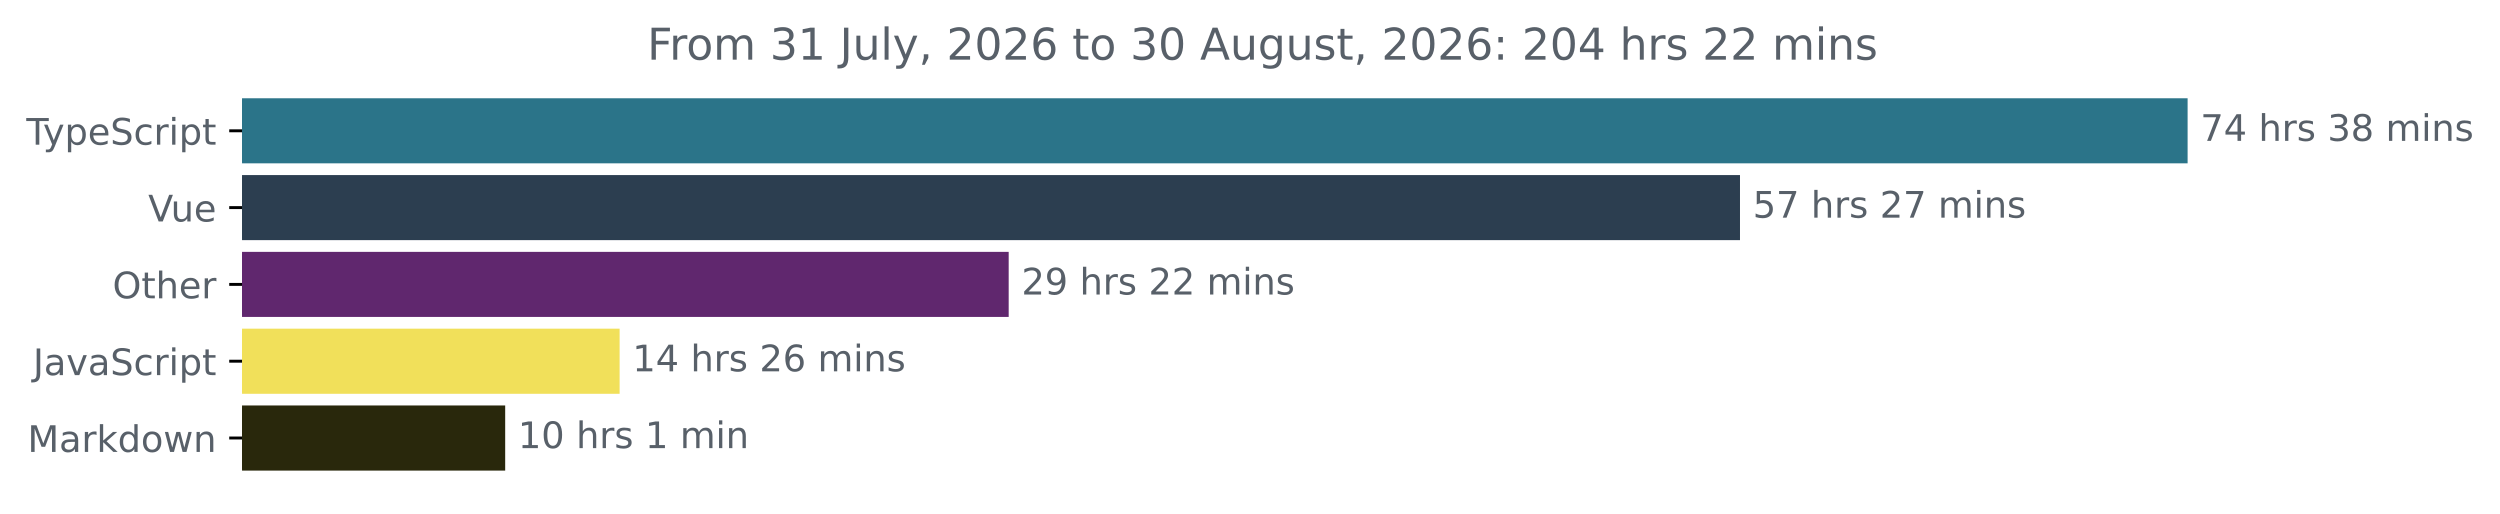
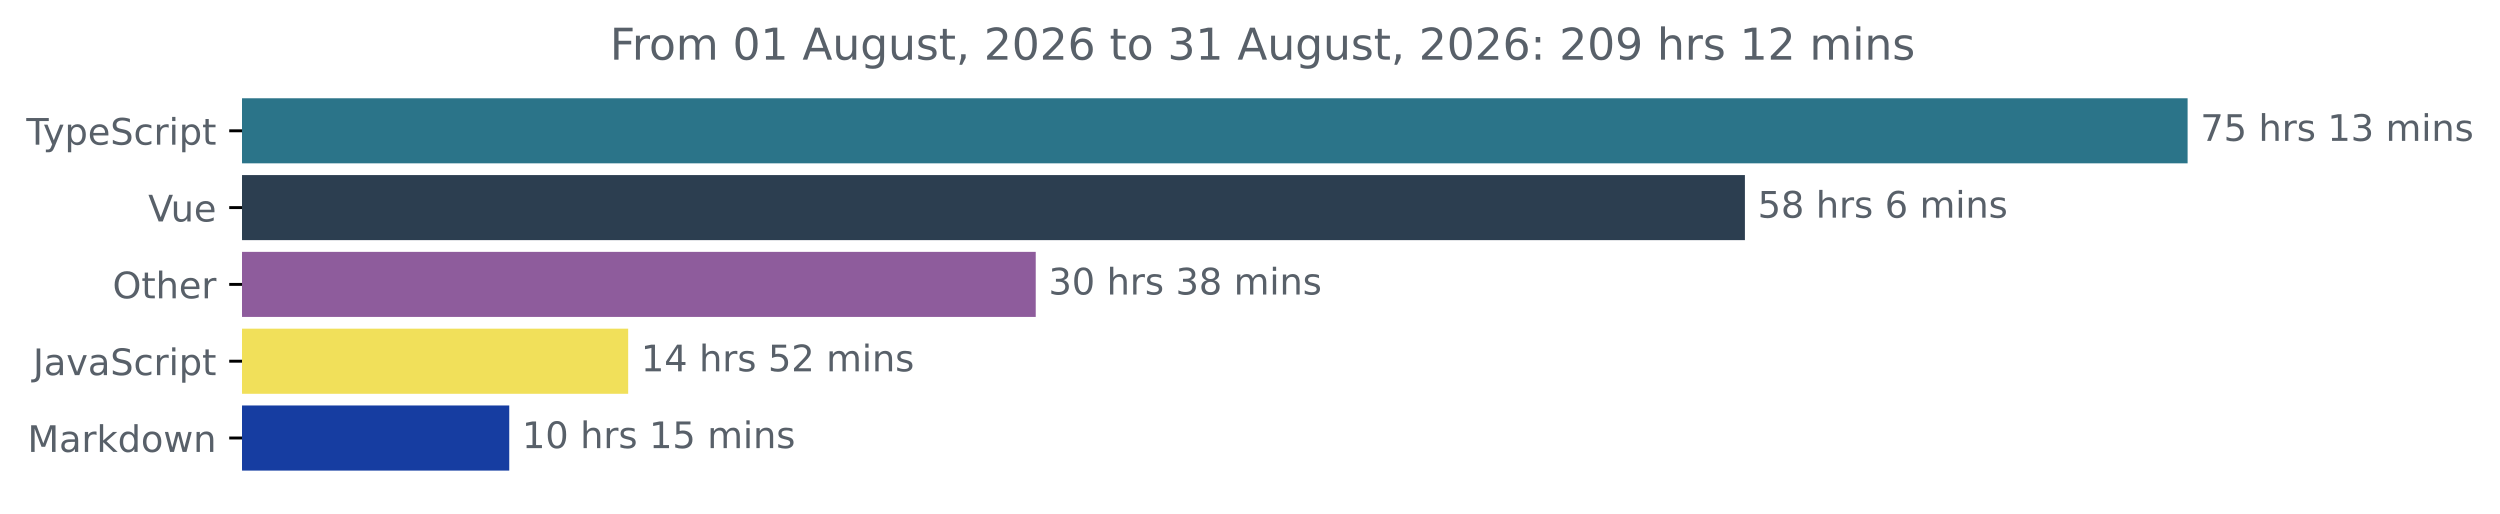
<svg xmlns="http://www.w3.org/2000/svg" xmlns:xlink="http://www.w3.org/1999/xlink" width="683.507pt" height="140.398pt" viewBox="0 0 683.507 140.398" version="1.1">
  <defs>
    <style type="text/css">*{stroke-linejoin: round; stroke-linecap: butt}</style>
  </defs>
  <g id="figure_1">
    <g id="patch_1">
      <path d="M -0 140.398  L 683.507 140.398  L 683.507 0  L -0 0  L -0 140.398  z " style="fill: none" />
    </g>
    <g id="axes_1">
      <g id="patch_2">
-         <path d="M 66.17 27.358  L 597.599 27.358  L 597.599 44.158  L 66.17 44.158  z " clip-path="url(#p177acda2d8)" style="fill: #2b7489; stroke: #2b7489; stroke-linejoin: miter" />
+         <path d="M 66.17 27.358  L 597.599 27.358  L 597.599 44.158  L 66.17 44.158  z " clip-path="url(#pd4af8e3007)" style="fill: #2b7489; stroke: #2b7489; stroke-linejoin: miter" />
      </g>
      <g id="patch_3">
-         <path d="M 66.17 48.358  L 475.219 48.358  L 475.219 65.158  L 66.17 65.158  z " clip-path="url(#p177acda2d8)" style="fill: #2c3e50; stroke: #2c3e50; stroke-linejoin: miter" />
+         <path d="M 66.17 48.358  L 476.564 48.358  L 476.564 65.158  L 66.17 65.158  z " clip-path="url(#pd4af8e3007)" style="fill: #2c3e50; stroke: #2c3e50; stroke-linejoin: miter" />
      </g>
      <g id="patch_4">
-         <path d="M 66.17 69.358  L 275.278 69.358  L 275.278 86.158  L 66.17 86.158  z " clip-path="url(#p177acda2d8)" style="fill: #60276e; stroke: #60276e; stroke-linejoin: miter" />
+         <path d="M 66.17 69.358  L 282.673 69.358  L 282.673 86.158  L 66.17 86.158  z " clip-path="url(#pd4af8e3007)" style="fill: #8e5c9c; stroke: #8e5c9c; stroke-linejoin: miter" />
      </g>
      <g id="patch_5">
-         <path d="M 66.17 90.358  L 168.905 90.358  L 168.905 107.158  L 66.17 107.158  z " clip-path="url(#p177acda2d8)" style="fill: #f1e05a; stroke: #f1e05a; stroke-linejoin: miter" />
+         <path d="M 66.17 90.358  L 171.244 90.358  L 171.244 107.158  L 66.17 107.158  z " clip-path="url(#pd4af8e3007)" style="fill: #f1e05a; stroke: #f1e05a; stroke-linejoin: miter" />
      </g>
      <g id="patch_6">
-         <path d="M 66.17 111.358  L 137.619 111.358  L 137.619 128.158  L 66.17 128.158  z " clip-path="url(#p177acda2d8)" style="fill: #29280c; stroke: #29280c; stroke-linejoin: miter" />
+         <path d="M 66.17 111.358  L 138.732 111.358  L 138.732 128.158  L 66.17 128.158  z " clip-path="url(#pd4af8e3007)" style="fill: #163da1; stroke: #163da1; stroke-linejoin: miter" />
      </g>
      <g id="matplotlib.axis_1" />
      <g id="matplotlib.axis_2">
        <g id="ytick_1">
          <g id="line2d_1">
            <defs>
-               <path id="mb589732a10" d="M 0 0  L -3.5 0  " style="stroke: #000000; stroke-width: 0.8" />
+               <path id="m41c76fb052" d="M 0 0  L -3.5 0  " style="stroke: #000000; stroke-width: 0.8" />
            </defs>
            <g>
-               <use xlink:href="#mb589732a10" x="66.17" y="35.758" style="stroke: #000000; stroke-width: 0.8" />
+               <use xlink:href="#m41c76fb052" x="66.17" y="35.758" style="stroke: #000000; stroke-width: 0.8" />
            </g>
          </g>
          <g id="text_1">
            <g style="fill: #586069" transform="translate(7.2 39.55734) scale(0.1 -0.1)">
              <defs>
                <path id="DejaVuSans-54" d="M -19 4666  L 3928 4666  L 3928 4134  L 2272 4134  L 2272 0  L 1638 0  L 1638 4134  L -19 4134  L -19 4666  z " transform="scale(0.015625)" />
                <path id="DejaVuSans-79" d="M 2059 -325  Q 1816 -950 1584 -1140  Q 1353 -1331 966 -1331  L 506 -1331  L 506 -850  L 844 -850  Q 1081 -850 1212 -737  Q 1344 -625 1503 -206  L 1606 56  L 191 3500  L 800 3500  L 1894 763  L 2988 3500  L 3597 3500  L 2059 -325  z " transform="scale(0.015625)" />
                <path id="DejaVuSans-70" d="M 1159 525  L 1159 -1331  L 581 -1331  L 581 3500  L 1159 3500  L 1159 2969  Q 1341 3281 1617 3432  Q 1894 3584 2278 3584  Q 2916 3584 3314 3078  Q 3713 2572 3713 1747  Q 3713 922 3314 415  Q 2916 -91 2278 -91  Q 1894 -91 1617 61  Q 1341 213 1159 525  z M 3116 1747  Q 3116 2381 2855 2742  Q 2594 3103 2138 3103  Q 1681 3103 1420 2742  Q 1159 2381 1159 1747  Q 1159 1113 1420 752  Q 1681 391 2138 391  Q 2594 391 2855 752  Q 3116 1113 3116 1747  z " transform="scale(0.015625)" />
                <path id="DejaVuSans-65" d="M 3597 1894  L 3597 1613  L 953 1613  Q 991 1019 1311 708  Q 1631 397 2203 397  Q 2534 397 2845 478  Q 3156 559 3463 722  L 3463 178  Q 3153 47 2828 -22  Q 2503 -91 2169 -91  Q 1331 -91 842 396  Q 353 884 353 1716  Q 353 2575 817 3079  Q 1281 3584 2069 3584  Q 2775 3584 3186 3129  Q 3597 2675 3597 1894  z M 3022 2063  Q 3016 2534 2758 2815  Q 2500 3097 2075 3097  Q 1594 3097 1305 2825  Q 1016 2553 972 2059  L 3022 2063  z " transform="scale(0.015625)" />
                <path id="DejaVuSans-53" d="M 3425 4513  L 3425 3897  Q 3066 4069 2747 4153  Q 2428 4238 2131 4238  Q 1616 4238 1336 4038  Q 1056 3838 1056 3469  Q 1056 3159 1242 3001  Q 1428 2844 1947 2747  L 2328 2669  Q 3034 2534 3370 2195  Q 3706 1856 3706 1288  Q 3706 609 3251 259  Q 2797 -91 1919 -91  Q 1588 -91 1214 -16  Q 841 59 441 206  L 441 856  Q 825 641 1194 531  Q 1563 422 1919 422  Q 2459 422 2753 634  Q 3047 847 3047 1241  Q 3047 1584 2836 1778  Q 2625 1972 2144 2069  L 1759 2144  Q 1053 2284 737 2584  Q 422 2884 422 3419  Q 422 4038 858 4394  Q 1294 4750 2059 4750  Q 2388 4750 2728 4690  Q 3069 4631 3425 4513  z " transform="scale(0.015625)" />
                <path id="DejaVuSans-63" d="M 3122 3366  L 3122 2828  Q 2878 2963 2633 3030  Q 2388 3097 2138 3097  Q 1578 3097 1268 2742  Q 959 2388 959 1747  Q 959 1106 1268 751  Q 1578 397 2138 397  Q 2388 397 2633 464  Q 2878 531 3122 666  L 3122 134  Q 2881 22 2623 -34  Q 2366 -91 2075 -91  Q 1284 -91 818 406  Q 353 903 353 1747  Q 353 2603 823 3093  Q 1294 3584 2113 3584  Q 2378 3584 2631 3529  Q 2884 3475 3122 3366  z " transform="scale(0.015625)" />
                <path id="DejaVuSans-72" d="M 2631 2963  Q 2534 3019 2420 3045  Q 2306 3072 2169 3072  Q 1681 3072 1420 2755  Q 1159 2438 1159 1844  L 1159 0  L 581 0  L 581 3500  L 1159 3500  L 1159 2956  Q 1341 3275 1631 3429  Q 1922 3584 2338 3584  Q 2397 3584 2469 3576  Q 2541 3569 2628 3553  L 2631 2963  z " transform="scale(0.015625)" />
                <path id="DejaVuSans-69" d="M 603 3500  L 1178 3500  L 1178 0  L 603 0  L 603 3500  z M 603 4863  L 1178 4863  L 1178 4134  L 603 4134  L 603 4863  z " transform="scale(0.015625)" />
                <path id="DejaVuSans-74" d="M 1172 4494  L 1172 3500  L 2356 3500  L 2356 3053  L 1172 3053  L 1172 1153  Q 1172 725 1289 603  Q 1406 481 1766 481  L 2356 481  L 2356 0  L 1766 0  Q 1100 0 847 248  Q 594 497 594 1153  L 594 3053  L 172 3053  L 172 3500  L 594 3500  L 594 4494  L 1172 4494  z " transform="scale(0.015625)" />
              </defs>
              <use xlink:href="#DejaVuSans-54" />
              <use xlink:href="#DejaVuSans-79" x="45.459" />
              <use xlink:href="#DejaVuSans-70" x="104.639" />
              <use xlink:href="#DejaVuSans-65" x="168.115" />
              <use xlink:href="#DejaVuSans-53" x="229.639" />
              <use xlink:href="#DejaVuSans-63" x="293.115" />
              <use xlink:href="#DejaVuSans-72" x="348.096" />
              <use xlink:href="#DejaVuSans-69" x="389.209" />
              <use xlink:href="#DejaVuSans-70" x="416.992" />
              <use xlink:href="#DejaVuSans-74" x="480.469" />
            </g>
          </g>
        </g>
        <g id="ytick_2">
          <g id="line2d_2">
            <g>
-               <use xlink:href="#mb589732a10" x="66.17" y="56.758" style="stroke: #000000; stroke-width: 0.8" />
+               <use xlink:href="#m41c76fb052" x="66.17" y="56.758" style="stroke: #000000; stroke-width: 0.8" />
            </g>
          </g>
          <g id="text_2">
            <g style="fill: #586069" transform="translate(40.51406 60.55734) scale(0.1 -0.1)">
              <defs>
                <path id="DejaVuSans-56" d="M 1831 0  L 50 4666  L 709 4666  L 2188 738  L 3669 4666  L 4325 4666  L 2547 0  L 1831 0  z " transform="scale(0.015625)" />
                <path id="DejaVuSans-75" d="M 544 1381  L 544 3500  L 1119 3500  L 1119 1403  Q 1119 906 1312 657  Q 1506 409 1894 409  Q 2359 409 2629 706  Q 2900 1003 2900 1516  L 2900 3500  L 3475 3500  L 3475 0  L 2900 0  L 2900 538  Q 2691 219 2414 64  Q 2138 -91 1772 -91  Q 1169 -91 856 284  Q 544 659 544 1381  z M 1991 3584  L 1991 3584  z " transform="scale(0.015625)" />
              </defs>
              <use xlink:href="#DejaVuSans-56" />
              <use xlink:href="#DejaVuSans-75" x="61.658" />
              <use xlink:href="#DejaVuSans-65" x="125.037" />
            </g>
          </g>
        </g>
        <g id="ytick_3">
          <g id="line2d_3">
            <g>
-               <use xlink:href="#mb589732a10" x="66.17" y="77.758" style="stroke: #000000; stroke-width: 0.8" />
+               <use xlink:href="#m41c76fb052" x="66.17" y="77.758" style="stroke: #000000; stroke-width: 0.8" />
            </g>
          </g>
          <g id="text_3">
            <g style="fill: #586069" transform="translate(30.77656 81.55734) scale(0.1 -0.1)">
              <defs>
                <path id="DejaVuSans-4f" d="M 2522 4238  Q 1834 4238 1429 3725  Q 1025 3213 1025 2328  Q 1025 1447 1429 934  Q 1834 422 2522 422  Q 3209 422 3611 934  Q 4013 1447 4013 2328  Q 4013 3213 3611 3725  Q 3209 4238 2522 4238  z M 2522 4750  Q 3503 4750 4090 4092  Q 4678 3434 4678 2328  Q 4678 1225 4090 567  Q 3503 -91 2522 -91  Q 1538 -91 948 565  Q 359 1222 359 2328  Q 359 3434 948 4092  Q 1538 4750 2522 4750  z " transform="scale(0.015625)" />
                <path id="DejaVuSans-68" d="M 3513 2113  L 3513 0  L 2938 0  L 2938 2094  Q 2938 2591 2744 2837  Q 2550 3084 2163 3084  Q 1697 3084 1428 2787  Q 1159 2491 1159 1978  L 1159 0  L 581 0  L 581 4863  L 1159 4863  L 1159 2956  Q 1366 3272 1645 3428  Q 1925 3584 2291 3584  Q 2894 3584 3203 3211  Q 3513 2838 3513 2113  z " transform="scale(0.015625)" />
              </defs>
              <use xlink:href="#DejaVuSans-4f" />
              <use xlink:href="#DejaVuSans-74" x="78.711" />
              <use xlink:href="#DejaVuSans-68" x="117.92" />
              <use xlink:href="#DejaVuSans-65" x="181.299" />
              <use xlink:href="#DejaVuSans-72" x="242.822" />
            </g>
          </g>
        </g>
        <g id="ytick_4">
          <g id="line2d_4">
            <g>
-               <use xlink:href="#mb589732a10" x="66.17" y="98.758" style="stroke: #000000; stroke-width: 0.8" />
+               <use xlink:href="#m41c76fb052" x="66.17" y="98.758" style="stroke: #000000; stroke-width: 0.8" />
            </g>
          </g>
          <g id="text_4">
            <g style="fill: #586069" transform="translate(9.040625 102.5573) scale(0.1 -0.1)">
              <defs>
                <path id="DejaVuSans-4a" d="M 628 4666  L 1259 4666  L 1259 325  Q 1259 -519 939 -900  Q 619 -1281 -91 -1281  L -331 -1281  L -331 -750  L -134 -750  Q 284 -750 456 -515  Q 628 -281 628 325  L 628 4666  z " transform="scale(0.015625)" />
                <path id="DejaVuSans-61" d="M 2194 1759  Q 1497 1759 1228 1600  Q 959 1441 959 1056  Q 959 750 1161 570  Q 1363 391 1709 391  Q 2188 391 2477 730  Q 2766 1069 2766 1631  L 2766 1759  L 2194 1759  z M 3341 1997  L 3341 0  L 2766 0  L 2766 531  Q 2569 213 2275 61  Q 1981 -91 1556 -91  Q 1019 -91 701 211  Q 384 513 384 1019  Q 384 1609 779 1909  Q 1175 2209 1959 2209  L 2766 2209  L 2766 2266  Q 2766 2663 2505 2880  Q 2244 3097 1772 3097  Q 1472 3097 1187 3025  Q 903 2953 641 2809  L 641 3341  Q 956 3463 1253 3523  Q 1550 3584 1831 3584  Q 2591 3584 2966 3190  Q 3341 2797 3341 1997  z " transform="scale(0.015625)" />
                <path id="DejaVuSans-76" d="M 191 3500  L 800 3500  L 1894 563  L 2988 3500  L 3597 3500  L 2284 0  L 1503 0  L 191 3500  z " transform="scale(0.015625)" />
              </defs>
              <use xlink:href="#DejaVuSans-4a" />
              <use xlink:href="#DejaVuSans-61" x="29.492" />
              <use xlink:href="#DejaVuSans-76" x="90.771" />
              <use xlink:href="#DejaVuSans-61" x="149.951" />
              <use xlink:href="#DejaVuSans-53" x="211.23" />
              <use xlink:href="#DejaVuSans-63" x="274.707" />
              <use xlink:href="#DejaVuSans-72" x="329.688" />
              <use xlink:href="#DejaVuSans-69" x="370.801" />
              <use xlink:href="#DejaVuSans-70" x="398.584" />
              <use xlink:href="#DejaVuSans-74" x="462.061" />
            </g>
          </g>
        </g>
        <g id="ytick_5">
          <g id="line2d_5">
            <g>
-               <use xlink:href="#mb589732a10" x="66.17" y="119.758" style="stroke: #000000; stroke-width: 0.8" />
+               <use xlink:href="#m41c76fb052" x="66.17" y="119.758" style="stroke: #000000; stroke-width: 0.8" />
            </g>
          </g>
          <g id="text_5">
            <g style="fill: #586069" transform="translate(7.529688 123.5573) scale(0.1 -0.1)">
              <defs>
                <path id="DejaVuSans-4d" d="M 628 4666  L 1569 4666  L 2759 1491  L 3956 4666  L 4897 4666  L 4897 0  L 4281 0  L 4281 4097  L 3078 897  L 2444 897  L 1241 4097  L 1241 0  L 628 0  L 628 4666  z " transform="scale(0.015625)" />
                <path id="DejaVuSans-6b" d="M 581 4863  L 1159 4863  L 1159 1991  L 2875 3500  L 3609 3500  L 1753 1863  L 3688 0  L 2938 0  L 1159 1709  L 1159 0  L 581 0  L 581 4863  z " transform="scale(0.015625)" />
                <path id="DejaVuSans-64" d="M 2906 2969  L 2906 4863  L 3481 4863  L 3481 0  L 2906 0  L 2906 525  Q 2725 213 2448 61  Q 2172 -91 1784 -91  Q 1150 -91 751 415  Q 353 922 353 1747  Q 353 2572 751 3078  Q 1150 3584 1784 3584  Q 2172 3584 2448 3432  Q 2725 3281 2906 2969  z M 947 1747  Q 947 1113 1208 752  Q 1469 391 1925 391  Q 2381 391 2643 752  Q 2906 1113 2906 1747  Q 2906 2381 2643 2742  Q 2381 3103 1925 3103  Q 1469 3103 1208 2742  Q 947 2381 947 1747  z " transform="scale(0.015625)" />
                <path id="DejaVuSans-6f" d="M 1959 3097  Q 1497 3097 1228 2736  Q 959 2375 959 1747  Q 959 1119 1226 758  Q 1494 397 1959 397  Q 2419 397 2687 759  Q 2956 1122 2956 1747  Q 2956 2369 2687 2733  Q 2419 3097 1959 3097  z M 1959 3584  Q 2709 3584 3137 3096  Q 3566 2609 3566 1747  Q 3566 888 3137 398  Q 2709 -91 1959 -91  Q 1206 -91 779 398  Q 353 888 353 1747  Q 353 2609 779 3096  Q 1206 3584 1959 3584  z " transform="scale(0.015625)" />
                <path id="DejaVuSans-77" d="M 269 3500  L 844 3500  L 1563 769  L 2278 3500  L 2956 3500  L 3675 769  L 4391 3500  L 4966 3500  L 4050 0  L 3372 0  L 2619 2869  L 1863 0  L 1184 0  L 269 3500  z " transform="scale(0.015625)" />
                <path id="DejaVuSans-6e" d="M 3513 2113  L 3513 0  L 2938 0  L 2938 2094  Q 2938 2591 2744 2837  Q 2550 3084 2163 3084  Q 1697 3084 1428 2787  Q 1159 2491 1159 1978  L 1159 0  L 581 0  L 581 3500  L 1159 3500  L 1159 2956  Q 1366 3272 1645 3428  Q 1925 3584 2291 3584  Q 2894 3584 3203 3211  Q 3513 2838 3513 2113  z " transform="scale(0.015625)" />
              </defs>
              <use xlink:href="#DejaVuSans-4d" />
              <use xlink:href="#DejaVuSans-61" x="86.279" />
              <use xlink:href="#DejaVuSans-72" x="147.559" />
              <use xlink:href="#DejaVuSans-6b" x="188.672" />
              <use xlink:href="#DejaVuSans-64" x="246.582" />
              <use xlink:href="#DejaVuSans-6f" x="310.059" />
              <use xlink:href="#DejaVuSans-77" x="371.24" />
              <use xlink:href="#DejaVuSans-6e" x="453.027" />
            </g>
          </g>
        </g>
      </g>
      <g id="text_6">
        <g style="fill: #586069" transform="translate(601.5989 38.5175) scale(0.1 -0.1)">
          <defs>
            <path id="DejaVuSans-37" d="M 525 4666  L 3525 4666  L 3525 4397  L 1831 0  L 1172 0  L 2766 4134  L 525 4134  L 525 4666  z " transform="scale(0.015625)" />
-             <path id="DejaVuSans-34" d="M 2419 4116  L 825 1625  L 2419 1625  L 2419 4116  z M 2253 4666  L 3047 4666  L 3047 1625  L 3713 1625  L 3713 1100  L 3047 1100  L 3047 0  L 2419 0  L 2419 1100  L 313 1100  L 313 1709  L 2253 4666  z " transform="scale(0.015625)" />
+             <path id="DejaVuSans-35" d="M 691 4666  L 3169 4666  L 3169 4134  L 1269 4134  L 1269 2991  Q 1406 3038 1543 3061  Q 1681 3084 1819 3084  Q 2600 3084 3056 2656  Q 3513 2228 3513 1497  Q 3513 744 3044 326  Q 2575 -91 1722 -91  Q 1428 -91 1123 -41  Q 819 9 494 109  L 494 744  Q 775 591 1075 516  Q 1375 441 1709 441  Q 2250 441 2565 725  Q 2881 1009 2881 1497  Q 2881 1984 2565 2268  Q 2250 2553 1709 2553  Q 1456 2553 1204 2497  Q 953 2441 691 2322  L 691 4666  z " transform="scale(0.015625)" />
            <path id="DejaVuSans-20" transform="scale(0.015625)" />
            <path id="DejaVuSans-73" d="M 2834 3397  L 2834 2853  Q 2591 2978 2328 3040  Q 2066 3103 1784 3103  Q 1356 3103 1142 2972  Q 928 2841 928 2578  Q 928 2378 1081 2264  Q 1234 2150 1697 2047  L 1894 2003  Q 2506 1872 2764 1633  Q 3022 1394 3022 966  Q 3022 478 2636 193  Q 2250 -91 1575 -91  Q 1294 -91 989 -36  Q 684 19 347 128  L 347 722  Q 666 556 975 473  Q 1284 391 1588 391  Q 1994 391 2212 530  Q 2431 669 2431 922  Q 2431 1156 2273 1281  Q 2116 1406 1581 1522  L 1381 1569  Q 847 1681 609 1914  Q 372 2147 372 2553  Q 372 3047 722 3315  Q 1072 3584 1716 3584  Q 2034 3584 2315 3537  Q 2597 3491 2834 3397  z " transform="scale(0.015625)" />
+             <path id="DejaVuSans-31" d="M 794 531  L 1825 531  L 1825 4091  L 703 3866  L 703 4441  L 1819 4666  L 2450 4666  L 2450 531  L 3481 531  L 3481 0  L 794 0  L 794 531  z " transform="scale(0.015625)" />
            <path id="DejaVuSans-33" d="M 2597 2516  Q 3050 2419 3304 2112  Q 3559 1806 3559 1356  Q 3559 666 3084 287  Q 2609 -91 1734 -91  Q 1441 -91 1130 -33  Q 819 25 488 141  L 488 750  Q 750 597 1062 519  Q 1375 441 1716 441  Q 2309 441 2620 675  Q 2931 909 2931 1356  Q 2931 1769 2642 2001  Q 2353 2234 1838 2234  L 1294 2234  L 1294 2753  L 1863 2753  Q 2328 2753 2575 2939  Q 2822 3125 2822 3475  Q 2822 3834 2567 4026  Q 2313 4219 1838 4219  Q 1578 4219 1281 4162  Q 984 4106 628 3988  L 628 4550  Q 988 4650 1302 4700  Q 1616 4750 1894 4750  Q 2613 4750 3031 4423  Q 3450 4097 3450 3541  Q 3450 3153 3228 2886  Q 3006 2619 2597 2516  z " transform="scale(0.015625)" />
+             <path id="DejaVuSans-6d" d="M 3328 2828  Q 3544 3216 3844 3400  Q 4144 3584 4550 3584  Q 5097 3584 5394 3201  Q 5691 2819 5691 2113  L 5691 0  L 5113 0  L 5113 2094  Q 5113 2597 4934 2840  Q 4756 3084 4391 3084  Q 3944 3084 3684 2787  Q 3425 2491 3425 1978  L 3425 0  L 2847 0  L 2847 2094  Q 2847 2600 2669 2842  Q 2491 3084 2119 3084  Q 1678 3084 1418 2786  Q 1159 2488 1159 1978  L 1159 0  L 581 0  L 581 3500  L 1159 3500  L 1159 2956  Q 1356 3278 1631 3431  Q 1906 3584 2284 3584  Q 2666 3584 2933 3390  Q 3200 3197 3328 2828  z " transform="scale(0.015625)" />
+           </defs>
+           <use xlink:href="#DejaVuSans-37" />
+           <use xlink:href="#DejaVuSans-35" x="63.623" />
+           <use xlink:href="#DejaVuSans-20" x="127.246" />
+           <use xlink:href="#DejaVuSans-68" x="159.033" />
+           <use xlink:href="#DejaVuSans-72" x="222.412" />
+           <use xlink:href="#DejaVuSans-73" x="263.525" />
+           <use xlink:href="#DejaVuSans-20" x="315.625" />
+           <use xlink:href="#DejaVuSans-31" x="347.412" />
+           <use xlink:href="#DejaVuSans-33" x="411.035" />
+           <use xlink:href="#DejaVuSans-20" x="474.658" />
+           <use xlink:href="#DejaVuSans-6d" x="506.445" />
+           <use xlink:href="#DejaVuSans-69" x="603.857" />
+           <use xlink:href="#DejaVuSans-6e" x="631.641" />
+           <use xlink:href="#DejaVuSans-73" x="695.02" />
+         </g>
+       </g>
+       <g id="text_7">
+         <g style="fill: #586069" transform="translate(480.5644 59.5175) scale(0.1 -0.1)">
+           <defs>
            <path id="DejaVuSans-38" d="M 2034 2216  Q 1584 2216 1326 1975  Q 1069 1734 1069 1313  Q 1069 891 1326 650  Q 1584 409 2034 409  Q 2484 409 2743 651  Q 3003 894 3003 1313  Q 3003 1734 2745 1975  Q 2488 2216 2034 2216  z M 1403 2484  Q 997 2584 770 2862  Q 544 3141 544 3541  Q 544 4100 942 4425  Q 1341 4750 2034 4750  Q 2731 4750 3128 4425  Q 3525 4100 3525 3541  Q 3525 3141 3298 2862  Q 3072 2584 2669 2484  Q 3125 2378 3379 2068  Q 3634 1759 3634 1313  Q 3634 634 3220 271  Q 2806 -91 2034 -91  Q 1263 -91 848 271  Q 434 634 434 1313  Q 434 1759 690 2068  Q 947 2378 1403 2484  z M 1172 3481  Q 1172 3119 1398 2916  Q 1625 2713 2034 2713  Q 2441 2713 2670 2916  Q 2900 3119 2900 3481  Q 2900 3844 2670 4047  Q 2441 4250 2034 4250  Q 1625 4250 1398 4047  Q 1172 3844 1172 3481  z " transform="scale(0.015625)" />
-             <path id="DejaVuSans-6d" d="M 3328 2828  Q 3544 3216 3844 3400  Q 4144 3584 4550 3584  Q 5097 3584 5394 3201  Q 5691 2819 5691 2113  L 5691 0  L 5113 0  L 5113 2094  Q 5113 2597 4934 2840  Q 4756 3084 4391 3084  Q 3944 3084 3684 2787  Q 3425 2491 3425 1978  L 3425 0  L 2847 0  L 2847 2094  Q 2847 2600 2669 2842  Q 2491 3084 2119 3084  Q 1678 3084 1418 2786  Q 1159 2488 1159 1978  L 1159 0  L 581 0  L 581 3500  L 1159 3500  L 1159 2956  Q 1356 3278 1631 3431  Q 1906 3584 2284 3584  Q 2666 3584 2933 3390  Q 3200 3197 3328 2828  z " transform="scale(0.015625)" />
-           </defs>
-           <use xlink:href="#DejaVuSans-37" />
-           <use xlink:href="#DejaVuSans-34" x="63.623" />
+             <path id="DejaVuSans-36" d="M 2113 2584  Q 1688 2584 1439 2293  Q 1191 2003 1191 1497  Q 1191 994 1439 701  Q 1688 409 2113 409  Q 2538 409 2786 701  Q 3034 994 3034 1497  Q 3034 2003 2786 2293  Q 2538 2584 2113 2584  z M 3366 4563  L 3366 3988  Q 3128 4100 2886 4159  Q 2644 4219 2406 4219  Q 1781 4219 1451 3797  Q 1122 3375 1075 2522  Q 1259 2794 1537 2939  Q 1816 3084 2150 3084  Q 2853 3084 3261 2657  Q 3669 2231 3669 1497  Q 3669 778 3244 343  Q 2819 -91 2113 -91  Q 1303 -91 875 529  Q 447 1150 447 2328  Q 447 3434 972 4092  Q 1497 4750 2381 4750  Q 2619 4750 2861 4703  Q 3103 4656 3366 4563  z " transform="scale(0.015625)" />
+           </defs>
+           <use xlink:href="#DejaVuSans-35" />
+           <use xlink:href="#DejaVuSans-38" x="63.623" />
+           <use xlink:href="#DejaVuSans-20" x="127.246" />
+           <use xlink:href="#DejaVuSans-68" x="159.033" />
+           <use xlink:href="#DejaVuSans-72" x="222.412" />
+           <use xlink:href="#DejaVuSans-73" x="263.525" />
+           <use xlink:href="#DejaVuSans-20" x="315.625" />
+           <use xlink:href="#DejaVuSans-36" x="347.412" />
+           <use xlink:href="#DejaVuSans-20" x="411.035" />
+           <use xlink:href="#DejaVuSans-6d" x="442.822" />
+           <use xlink:href="#DejaVuSans-69" x="540.234" />
+           <use xlink:href="#DejaVuSans-6e" x="568.018" />
+           <use xlink:href="#DejaVuSans-73" x="631.396" />
+         </g>
+       </g>
+       <g id="text_8">
+         <g style="fill: #586069" transform="translate(286.6728 80.5175) scale(0.1 -0.1)">
+           <defs>
+             <path id="DejaVuSans-30" d="M 2034 4250  Q 1547 4250 1301 3770  Q 1056 3291 1056 2328  Q 1056 1369 1301 889  Q 1547 409 2034 409  Q 2525 409 2770 889  Q 3016 1369 3016 2328  Q 3016 3291 2770 3770  Q 2525 4250 2034 4250  z M 2034 4750  Q 2819 4750 3233 4129  Q 3647 3509 3647 2328  Q 3647 1150 3233 529  Q 2819 -91 2034 -91  Q 1250 -91 836 529  Q 422 1150 422 2328  Q 422 3509 836 4129  Q 1250 4750 2034 4750  z " transform="scale(0.015625)" />
+           </defs>
+           <use xlink:href="#DejaVuSans-33" />
+           <use xlink:href="#DejaVuSans-30" x="63.623" />
          <use xlink:href="#DejaVuSans-20" x="127.246" />
          <use xlink:href="#DejaVuSans-68" x="159.033" />
          <use xlink:href="#DejaVuSans-72" x="222.412" />
          <use xlink:href="#DejaVuSans-73" x="263.525" />
          <use xlink:href="#DejaVuSans-20" x="315.625" />
          <use xlink:href="#DejaVuSans-33" x="347.412" />
          <use xlink:href="#DejaVuSans-38" x="411.035" />
          <use xlink:href="#DejaVuSans-20" x="474.658" />
          <use xlink:href="#DejaVuSans-6d" x="506.445" />
          <use xlink:href="#DejaVuSans-69" x="603.857" />
          <use xlink:href="#DejaVuSans-6e" x="631.641" />
          <use xlink:href="#DejaVuSans-73" x="695.02" />
        </g>
      </g>
-       <g id="text_7">
-         <g style="fill: #586069" transform="translate(479.219 59.5175) scale(0.1 -0.1)">
-           <defs>
-             <path id="DejaVuSans-35" d="M 691 4666  L 3169 4666  L 3169 4134  L 1269 4134  L 1269 2991  Q 1406 3038 1543 3061  Q 1681 3084 1819 3084  Q 2600 3084 3056 2656  Q 3513 2228 3513 1497  Q 3513 744 3044 326  Q 2575 -91 1722 -91  Q 1428 -91 1123 -41  Q 819 9 494 109  L 494 744  Q 775 591 1075 516  Q 1375 441 1709 441  Q 2250 441 2565 725  Q 2881 1009 2881 1497  Q 2881 1984 2565 2268  Q 2250 2553 1709 2553  Q 1456 2553 1204 2497  Q 953 2441 691 2322  L 691 4666  z " transform="scale(0.015625)" />
+       <g id="text_9">
+         <g style="fill: #586069" transform="translate(175.2442 101.5175) scale(0.1 -0.1)">
+           <defs>
+             <path id="DejaVuSans-34" d="M 2419 4116  L 825 1625  L 2419 1625  L 2419 4116  z M 2253 4666  L 3047 4666  L 3047 1625  L 3713 1625  L 3713 1100  L 3047 1100  L 3047 0  L 2419 0  L 2419 1100  L 313 1100  L 313 1709  L 2253 4666  z " transform="scale(0.015625)" />
            <path id="DejaVuSans-32" d="M 1228 531  L 3431 531  L 3431 0  L 469 0  L 469 531  Q 828 903 1448 1529  Q 2069 2156 2228 2338  Q 2531 2678 2651 2914  Q 2772 3150 2772 3378  Q 2772 3750 2511 3984  Q 2250 4219 1831 4219  Q 1534 4219 1204 4116  Q 875 4013 500 3803  L 500 4441  Q 881 4594 1212 4672  Q 1544 4750 1819 4750  Q 2544 4750 2975 4387  Q 3406 4025 3406 3419  Q 3406 3131 3298 2873  Q 3191 2616 2906 2266  Q 2828 2175 2409 1742  Q 1991 1309 1228 531  z " transform="scale(0.015625)" />
          </defs>
-           <use xlink:href="#DejaVuSans-35" />
-           <use xlink:href="#DejaVuSans-37" x="63.623" />
-           <use xlink:href="#DejaVuSans-20" x="127.246" />
-           <use xlink:href="#DejaVuSans-68" x="159.033" />
-           <use xlink:href="#DejaVuSans-72" x="222.412" />
-           <use xlink:href="#DejaVuSans-73" x="263.525" />
-           <use xlink:href="#DejaVuSans-20" x="315.625" />
-           <use xlink:href="#DejaVuSans-32" x="347.412" />
-           <use xlink:href="#DejaVuSans-37" x="411.035" />
-           <use xlink:href="#DejaVuSans-20" x="474.658" />
-           <use xlink:href="#DejaVuSans-6d" x="506.445" />
-           <use xlink:href="#DejaVuSans-69" x="603.857" />
-           <use xlink:href="#DejaVuSans-6e" x="631.641" />
-           <use xlink:href="#DejaVuSans-73" x="695.02" />
-         </g>
-       </g>
-       <g id="text_8">
-         <g style="fill: #586069" transform="translate(279.2784 80.5175) scale(0.1 -0.1)">
-           <defs>
-             <path id="DejaVuSans-39" d="M 703 97  L 703 672  Q 941 559 1184 500  Q 1428 441 1663 441  Q 2288 441 2617 861  Q 2947 1281 2994 2138  Q 2813 1869 2534 1725  Q 2256 1581 1919 1581  Q 1219 1581 811 2004  Q 403 2428 403 3163  Q 403 3881 828 4315  Q 1253 4750 1959 4750  Q 2769 4750 3195 4129  Q 3622 3509 3622 2328  Q 3622 1225 3098 567  Q 2575 -91 1691 -91  Q 1453 -91 1209 -44  Q 966 3 703 97  z M 1959 2075  Q 2384 2075 2632 2365  Q 2881 2656 2881 3163  Q 2881 3666 2632 3958  Q 2384 4250 1959 4250  Q 1534 4250 1286 3958  Q 1038 3666 1038 3163  Q 1038 2656 1286 2365  Q 1534 2075 1959 2075  z " transform="scale(0.015625)" />
-           </defs>
-           <use xlink:href="#DejaVuSans-32" />
-           <use xlink:href="#DejaVuSans-39" x="63.623" />
-           <use xlink:href="#DejaVuSans-20" x="127.246" />
-           <use xlink:href="#DejaVuSans-68" x="159.033" />
-           <use xlink:href="#DejaVuSans-72" x="222.412" />
-           <use xlink:href="#DejaVuSans-73" x="263.525" />
-           <use xlink:href="#DejaVuSans-20" x="315.625" />
-           <use xlink:href="#DejaVuSans-32" x="347.412" />
+           <use xlink:href="#DejaVuSans-31" />
+           <use xlink:href="#DejaVuSans-34" x="63.623" />
+           <use xlink:href="#DejaVuSans-20" x="127.246" />
+           <use xlink:href="#DejaVuSans-68" x="159.033" />
+           <use xlink:href="#DejaVuSans-72" x="222.412" />
+           <use xlink:href="#DejaVuSans-73" x="263.525" />
+           <use xlink:href="#DejaVuSans-20" x="315.625" />
+           <use xlink:href="#DejaVuSans-35" x="347.412" />
          <use xlink:href="#DejaVuSans-32" x="411.035" />
          <use xlink:href="#DejaVuSans-20" x="474.658" />
          <use xlink:href="#DejaVuSans-6d" x="506.445" />
          <use xlink:href="#DejaVuSans-69" x="603.857" />
          <use xlink:href="#DejaVuSans-6e" x="631.641" />
          <use xlink:href="#DejaVuSans-73" x="695.02" />
        </g>
      </g>
-       <g id="text_9">
-         <g style="fill: #586069" transform="translate(172.9054 101.5175) scale(0.1 -0.1)">
-           <defs>
-             <path id="DejaVuSans-31" d="M 794 531  L 1825 531  L 1825 4091  L 703 3866  L 703 4441  L 1819 4666  L 2450 4666  L 2450 531  L 3481 531  L 3481 0  L 794 0  L 794 531  z " transform="scale(0.015625)" />
-             <path id="DejaVuSans-36" d="M 2113 2584  Q 1688 2584 1439 2293  Q 1191 2003 1191 1497  Q 1191 994 1439 701  Q 1688 409 2113 409  Q 2538 409 2786 701  Q 3034 994 3034 1497  Q 3034 2003 2786 2293  Q 2538 2584 2113 2584  z M 3366 4563  L 3366 3988  Q 3128 4100 2886 4159  Q 2644 4219 2406 4219  Q 1781 4219 1451 3797  Q 1122 3375 1075 2522  Q 1259 2794 1537 2939  Q 1816 3084 2150 3084  Q 2853 3084 3261 2657  Q 3669 2231 3669 1497  Q 3669 778 3244 343  Q 2819 -91 2113 -91  Q 1303 -91 875 529  Q 447 1150 447 2328  Q 447 3434 972 4092  Q 1497 4750 2381 4750  Q 2619 4750 2861 4703  Q 3103 4656 3366 4563  z " transform="scale(0.015625)" />
-           </defs>
+       <g id="text_10">
+         <g style="fill: #586069" transform="translate(142.7319 122.5175) scale(0.1 -0.1)">
          <use xlink:href="#DejaVuSans-31" />
-           <use xlink:href="#DejaVuSans-34" x="63.623" />
-           <use xlink:href="#DejaVuSans-20" x="127.246" />
-           <use xlink:href="#DejaVuSans-68" x="159.033" />
-           <use xlink:href="#DejaVuSans-72" x="222.412" />
-           <use xlink:href="#DejaVuSans-73" x="263.525" />
-           <use xlink:href="#DejaVuSans-20" x="315.625" />
-           <use xlink:href="#DejaVuSans-32" x="347.412" />
-           <use xlink:href="#DejaVuSans-36" x="411.035" />
+           <use xlink:href="#DejaVuSans-30" x="63.623" />
+           <use xlink:href="#DejaVuSans-20" x="127.246" />
+           <use xlink:href="#DejaVuSans-68" x="159.033" />
+           <use xlink:href="#DejaVuSans-72" x="222.412" />
+           <use xlink:href="#DejaVuSans-73" x="263.525" />
+           <use xlink:href="#DejaVuSans-20" x="315.625" />
+           <use xlink:href="#DejaVuSans-31" x="347.412" />
+           <use xlink:href="#DejaVuSans-35" x="411.035" />
          <use xlink:href="#DejaVuSans-20" x="474.658" />
          <use xlink:href="#DejaVuSans-6d" x="506.445" />
          <use xlink:href="#DejaVuSans-69" x="603.857" />
          <use xlink:href="#DejaVuSans-6e" x="631.641" />
          <use xlink:href="#DejaVuSans-73" x="695.02" />
        </g>
      </g>
-       <g id="text_10">
-         <g style="fill: #586069" transform="translate(141.6192 122.5175) scale(0.1 -0.1)">
-           <defs>
-             <path id="DejaVuSans-30" d="M 2034 4250  Q 1547 4250 1301 3770  Q 1056 3291 1056 2328  Q 1056 1369 1301 889  Q 1547 409 2034 409  Q 2525 409 2770 889  Q 3016 1369 3016 2328  Q 3016 3291 2770 3770  Q 2525 4250 2034 4250  z M 2034 4750  Q 2819 4750 3233 4129  Q 3647 3509 3647 2328  Q 3647 1150 3233 529  Q 2819 -91 2034 -91  Q 1250 -91 836 529  Q 422 1150 422 2328  Q 422 3509 836 4129  Q 1250 4750 2034 4750  z " transform="scale(0.015625)" />
-           </defs>
-           <use xlink:href="#DejaVuSans-31" />
-           <use xlink:href="#DejaVuSans-30" x="63.623" />
-           <use xlink:href="#DejaVuSans-20" x="127.246" />
-           <use xlink:href="#DejaVuSans-68" x="159.033" />
-           <use xlink:href="#DejaVuSans-72" x="222.412" />
-           <use xlink:href="#DejaVuSans-73" x="263.525" />
-           <use xlink:href="#DejaVuSans-20" x="315.625" />
-           <use xlink:href="#DejaVuSans-31" x="347.412" />
-           <use xlink:href="#DejaVuSans-20" x="411.035" />
-           <use xlink:href="#DejaVuSans-6d" x="442.822" />
-           <use xlink:href="#DejaVuSans-69" x="540.234" />
-           <use xlink:href="#DejaVuSans-6e" x="568.018" />
-         </g>
-       </g>
      <g id="text_11">
-         <g style="fill: #586069" transform="translate(176.9547 16.31812) scale(0.12 -0.12)">
+         <g style="fill: #586069" transform="translate(166.7491 16.31812) scale(0.12 -0.12)">
          <defs>
            <path id="DejaVuSans-46" d="M 628 4666  L 3309 4666  L 3309 4134  L 1259 4134  L 1259 2759  L 3109 2759  L 3109 2228  L 1259 2228  L 1259 0  L 628 0  L 628 4666  z " transform="scale(0.015625)" />
-             <path id="DejaVuSans-6c" d="M 603 4863  L 1178 4863  L 1178 0  L 603 0  L 603 4863  z " transform="scale(0.015625)" />
-             <path id="DejaVuSans-2c" d="M 750 794  L 1409 794  L 1409 256  L 897 -744  L 494 -744  L 750 256  L 750 794  z " transform="scale(0.015625)" />
            <path id="DejaVuSans-41" d="M 2188 4044  L 1331 1722  L 3047 1722  L 2188 4044  z M 1831 4666  L 2547 4666  L 4325 0  L 3669 0  L 3244 1197  L 1141 1197  L 716 0  L 50 0  L 1831 4666  z " transform="scale(0.015625)" />
            <path id="DejaVuSans-67" d="M 2906 1791  Q 2906 2416 2648 2759  Q 2391 3103 1925 3103  Q 1463 3103 1205 2759  Q 947 2416 947 1791  Q 947 1169 1205 825  Q 1463 481 1925 481  Q 2391 481 2648 825  Q 2906 1169 2906 1791  z M 3481 434  Q 3481 -459 3084 -895  Q 2688 -1331 1869 -1331  Q 1566 -1331 1297 -1286  Q 1028 -1241 775 -1147  L 775 -588  Q 1028 -725 1275 -790  Q 1522 -856 1778 -856  Q 2344 -856 2625 -561  Q 2906 -266 2906 331  L 2906 616  Q 2728 306 2450 153  Q 2172 0 1784 0  Q 1141 0 747 490  Q 353 981 353 1791  Q 353 2603 747 3093  Q 1141 3584 1784 3584  Q 2172 3584 2450 3431  Q 2728 3278 2906 2969  L 2906 3500  L 3481 3500  L 3481 434  z " transform="scale(0.015625)" />
+             <path id="DejaVuSans-2c" d="M 750 794  L 1409 794  L 1409 256  L 897 -744  L 494 -744  L 750 256  L 750 794  z " transform="scale(0.015625)" />
            <path id="DejaVuSans-3a" d="M 750 794  L 1409 794  L 1409 0  L 750 0  L 750 794  z M 750 3309  L 1409 3309  L 1409 2516  L 750 2516  L 750 3309  z " transform="scale(0.015625)" />
+             <path id="DejaVuSans-39" d="M 703 97  L 703 672  Q 941 559 1184 500  Q 1428 441 1663 441  Q 2288 441 2617 861  Q 2947 1281 2994 2138  Q 2813 1869 2534 1725  Q 2256 1581 1919 1581  Q 1219 1581 811 2004  Q 403 2428 403 3163  Q 403 3881 828 4315  Q 1253 4750 1959 4750  Q 2769 4750 3195 4129  Q 3622 3509 3622 2328  Q 3622 1225 3098 567  Q 2575 -91 1691 -91  Q 1453 -91 1209 -44  Q 966 3 703 97  z M 1959 2075  Q 2384 2075 2632 2365  Q 2881 2656 2881 3163  Q 2881 3666 2632 3958  Q 2384 4250 1959 4250  Q 1534 4250 1286 3958  Q 1038 3666 1038 3163  Q 1038 2656 1286 2365  Q 1534 2075 1959 2075  z " transform="scale(0.015625)" />
          </defs>
          <use xlink:href="#DejaVuSans-46" />
          <use xlink:href="#DejaVuSans-72" x="50.27" />
          <use xlink:href="#DejaVuSans-6f" x="89.133" />
          <use xlink:href="#DejaVuSans-6d" x="150.314" />
          <use xlink:href="#DejaVuSans-20" x="247.727" />
-           <use xlink:href="#DejaVuSans-33" x="279.514" />
+           <use xlink:href="#DejaVuSans-30" x="279.514" />
          <use xlink:href="#DejaVuSans-31" x="343.137" />
          <use xlink:href="#DejaVuSans-20" x="406.76" />
-           <use xlink:href="#DejaVuSans-4a" x="438.547" />
-           <use xlink:href="#DejaVuSans-75" x="468.039" />
-           <use xlink:href="#DejaVuSans-6c" x="531.418" />
-           <use xlink:href="#DejaVuSans-79" x="559.201" />
-           <use xlink:href="#DejaVuSans-2c" x="618.381" />
-           <use xlink:href="#DejaVuSans-20" x="650.168" />
-           <use xlink:href="#DejaVuSans-32" x="681.955" />
-           <use xlink:href="#DejaVuSans-30" x="745.578" />
-           <use xlink:href="#DejaVuSans-32" x="809.201" />
-           <use xlink:href="#DejaVuSans-36" x="872.824" />
-           <use xlink:href="#DejaVuSans-20" x="936.447" />
-           <use xlink:href="#DejaVuSans-74" x="968.234" />
-           <use xlink:href="#DejaVuSans-6f" x="1007.443" />
-           <use xlink:href="#DejaVuSans-20" x="1068.625" />
-           <use xlink:href="#DejaVuSans-33" x="1100.412" />
-           <use xlink:href="#DejaVuSans-30" x="1164.035" />
-           <use xlink:href="#DejaVuSans-20" x="1227.658" />
-           <use xlink:href="#DejaVuSans-41" x="1259.445" />
-           <use xlink:href="#DejaVuSans-75" x="1327.854" />
-           <use xlink:href="#DejaVuSans-67" x="1391.232" />
-           <use xlink:href="#DejaVuSans-75" x="1454.709" />
-           <use xlink:href="#DejaVuSans-73" x="1518.088" />
-           <use xlink:href="#DejaVuSans-74" x="1570.188" />
-           <use xlink:href="#DejaVuSans-2c" x="1609.396" />
-           <use xlink:href="#DejaVuSans-20" x="1641.184" />
-           <use xlink:href="#DejaVuSans-32" x="1672.971" />
-           <use xlink:href="#DejaVuSans-30" x="1736.594" />
-           <use xlink:href="#DejaVuSans-32" x="1800.217" />
-           <use xlink:href="#DejaVuSans-36" x="1863.84" />
-           <use xlink:href="#DejaVuSans-3a" x="1927.463" />
-           <use xlink:href="#DejaVuSans-20" x="1961.154" />
-           <use xlink:href="#DejaVuSans-32" x="1992.941" />
-           <use xlink:href="#DejaVuSans-30" x="2056.564" />
-           <use xlink:href="#DejaVuSans-34" x="2120.188" />
-           <use xlink:href="#DejaVuSans-20" x="2183.811" />
-           <use xlink:href="#DejaVuSans-68" x="2215.598" />
-           <use xlink:href="#DejaVuSans-72" x="2278.977" />
-           <use xlink:href="#DejaVuSans-73" x="2320.09" />
-           <use xlink:href="#DejaVuSans-20" x="2372.189" />
-           <use xlink:href="#DejaVuSans-32" x="2403.977" />
-           <use xlink:href="#DejaVuSans-32" x="2467.6" />
-           <use xlink:href="#DejaVuSans-20" x="2531.223" />
-           <use xlink:href="#DejaVuSans-6d" x="2563.01" />
-           <use xlink:href="#DejaVuSans-69" x="2660.422" />
-           <use xlink:href="#DejaVuSans-6e" x="2688.205" />
-           <use xlink:href="#DejaVuSans-73" x="2751.584" />
+           <use xlink:href="#DejaVuSans-41" x="438.547" />
+           <use xlink:href="#DejaVuSans-75" x="506.955" />
+           <use xlink:href="#DejaVuSans-67" x="570.334" />
+           <use xlink:href="#DejaVuSans-75" x="633.811" />
+           <use xlink:href="#DejaVuSans-73" x="697.189" />
+           <use xlink:href="#DejaVuSans-74" x="749.289" />
+           <use xlink:href="#DejaVuSans-2c" x="788.498" />
+           <use xlink:href="#DejaVuSans-20" x="820.285" />
+           <use xlink:href="#DejaVuSans-32" x="852.072" />
+           <use xlink:href="#DejaVuSans-30" x="915.695" />
+           <use xlink:href="#DejaVuSans-32" x="979.318" />
+           <use xlink:href="#DejaVuSans-36" x="1042.941" />
+           <use xlink:href="#DejaVuSans-20" x="1106.564" />
+           <use xlink:href="#DejaVuSans-74" x="1138.352" />
+           <use xlink:href="#DejaVuSans-6f" x="1177.561" />
+           <use xlink:href="#DejaVuSans-20" x="1238.742" />
+           <use xlink:href="#DejaVuSans-33" x="1270.529" />
+           <use xlink:href="#DejaVuSans-31" x="1334.152" />
+           <use xlink:href="#DejaVuSans-20" x="1397.775" />
+           <use xlink:href="#DejaVuSans-41" x="1429.562" />
+           <use xlink:href="#DejaVuSans-75" x="1497.971" />
+           <use xlink:href="#DejaVuSans-67" x="1561.35" />
+           <use xlink:href="#DejaVuSans-75" x="1624.826" />
+           <use xlink:href="#DejaVuSans-73" x="1688.205" />
+           <use xlink:href="#DejaVuSans-74" x="1740.305" />
+           <use xlink:href="#DejaVuSans-2c" x="1779.514" />
+           <use xlink:href="#DejaVuSans-20" x="1811.301" />
+           <use xlink:href="#DejaVuSans-32" x="1843.088" />
+           <use xlink:href="#DejaVuSans-30" x="1906.711" />
+           <use xlink:href="#DejaVuSans-32" x="1970.334" />
+           <use xlink:href="#DejaVuSans-36" x="2033.957" />
+           <use xlink:href="#DejaVuSans-3a" x="2097.58" />
+           <use xlink:href="#DejaVuSans-20" x="2131.271" />
+           <use xlink:href="#DejaVuSans-32" x="2163.059" />
+           <use xlink:href="#DejaVuSans-30" x="2226.682" />
+           <use xlink:href="#DejaVuSans-39" x="2290.305" />
+           <use xlink:href="#DejaVuSans-20" x="2353.928" />
+           <use xlink:href="#DejaVuSans-68" x="2385.715" />
+           <use xlink:href="#DejaVuSans-72" x="2449.094" />
+           <use xlink:href="#DejaVuSans-73" x="2490.207" />
+           <use xlink:href="#DejaVuSans-20" x="2542.307" />
+           <use xlink:href="#DejaVuSans-31" x="2574.094" />
+           <use xlink:href="#DejaVuSans-32" x="2637.717" />
+           <use xlink:href="#DejaVuSans-20" x="2701.34" />
+           <use xlink:href="#DejaVuSans-6d" x="2733.127" />
+           <use xlink:href="#DejaVuSans-69" x="2830.539" />
+           <use xlink:href="#DejaVuSans-6e" x="2858.322" />
+           <use xlink:href="#DejaVuSans-73" x="2921.701" />
        </g>
      </g>
    </g>
  </g>
  <defs>
-     <clipPath id="p177acda2d8">
+     <clipPath id="pd4af8e3007">
      <rect x="66.17" y="22.318" width="558" height="110.88" />
    </clipPath>
  </defs>
</svg>
